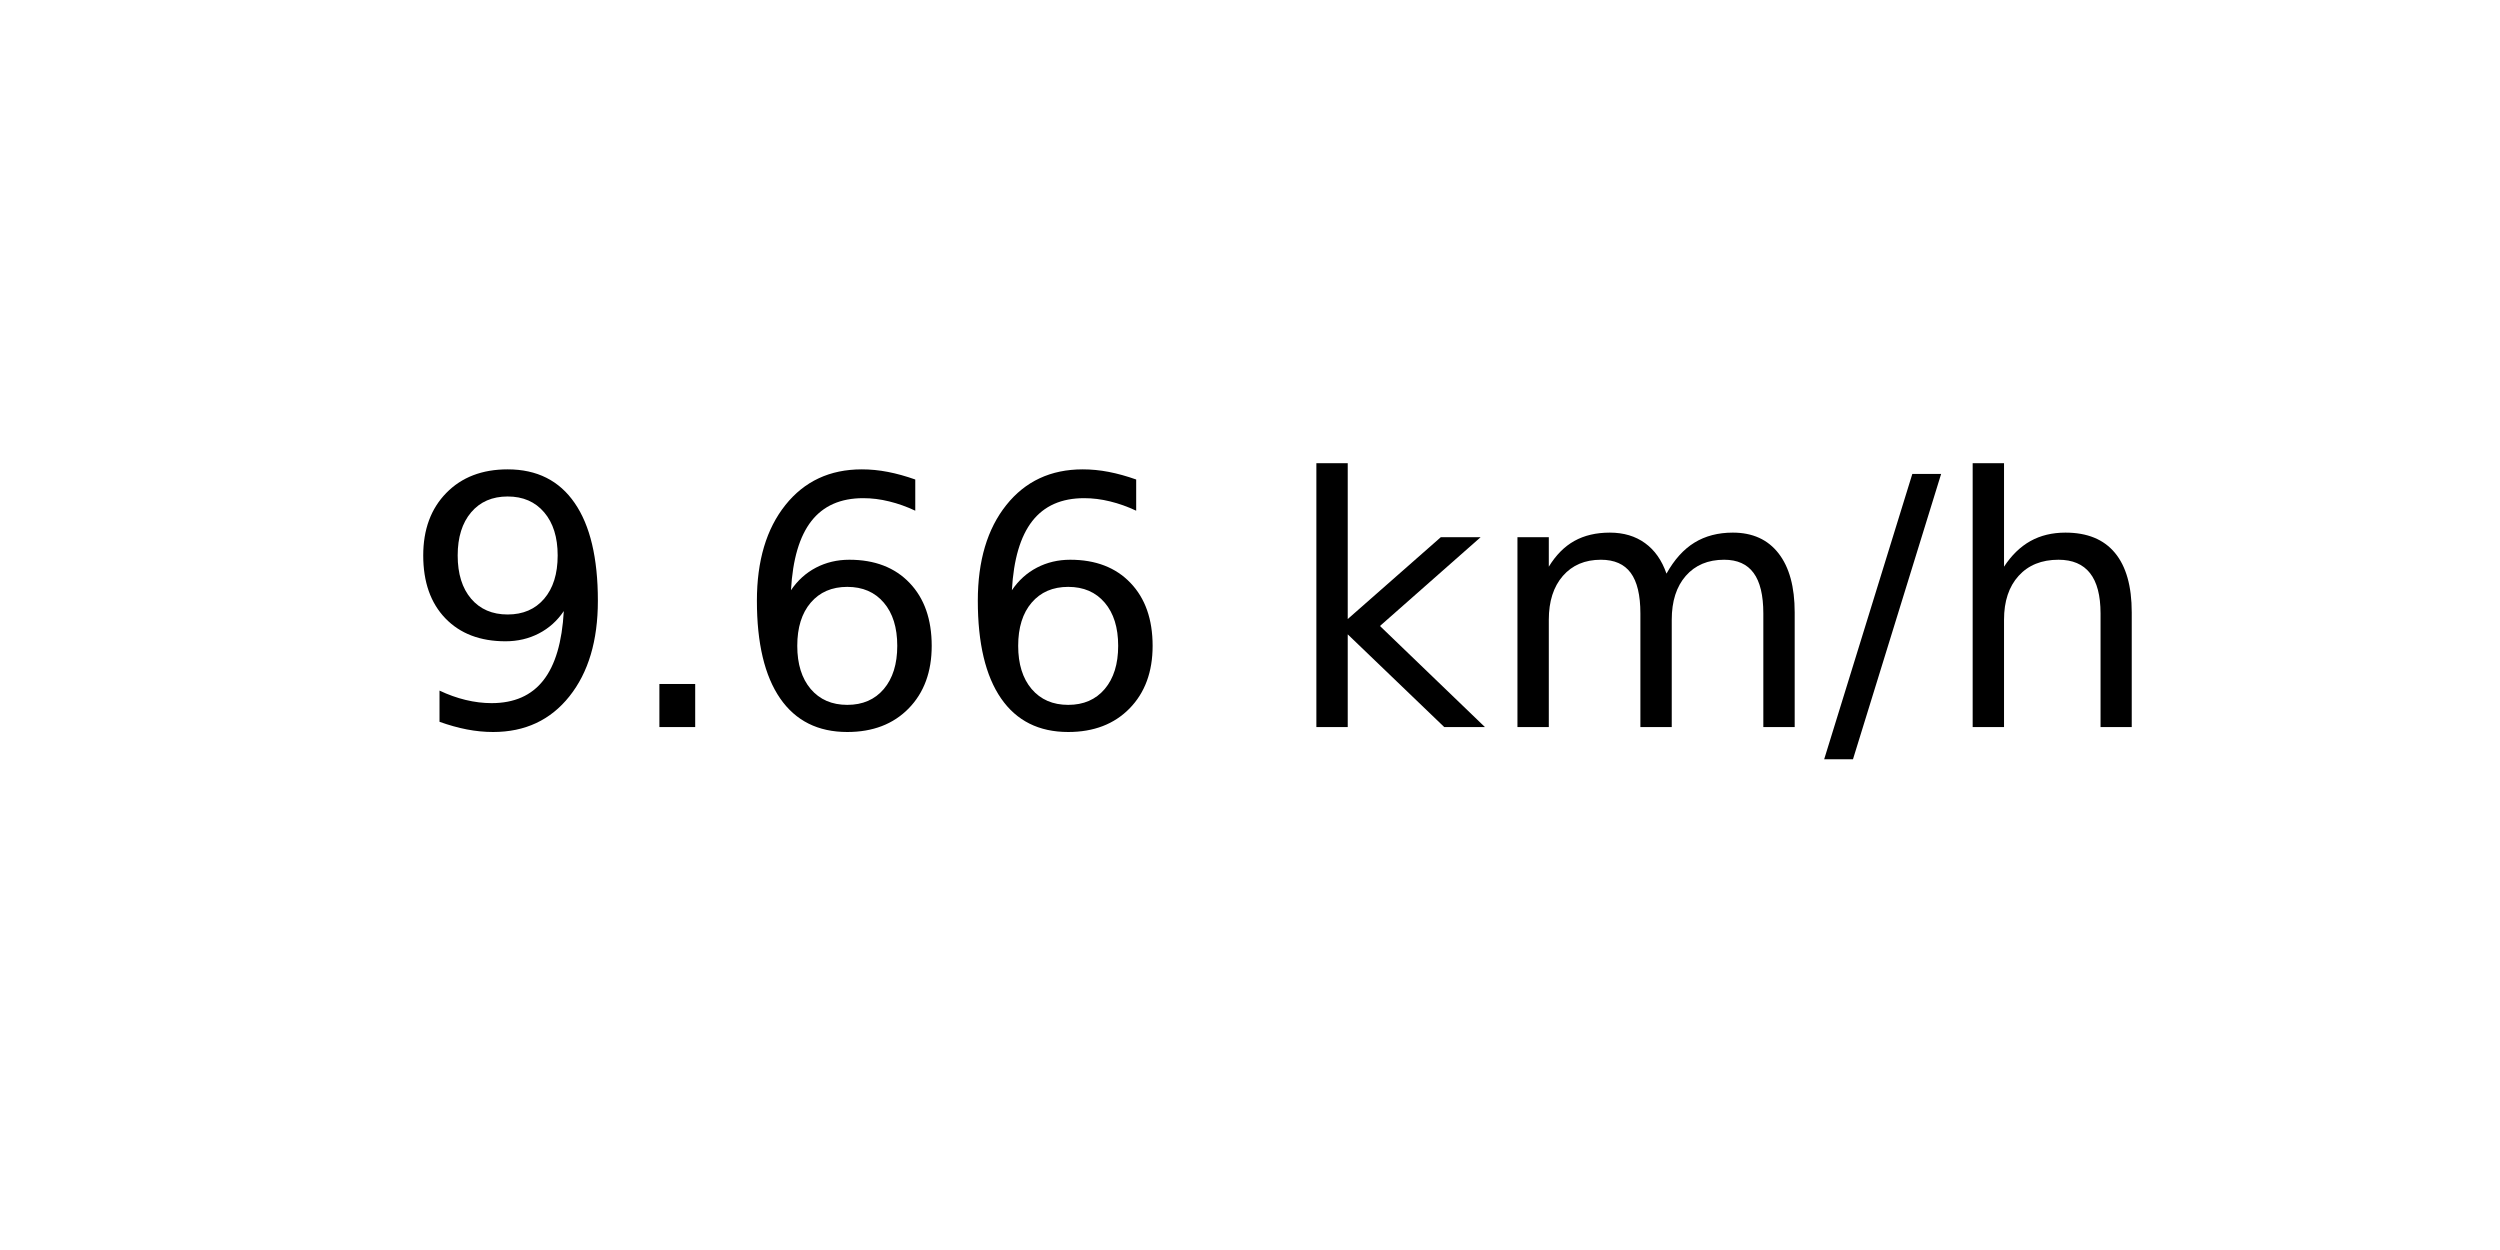
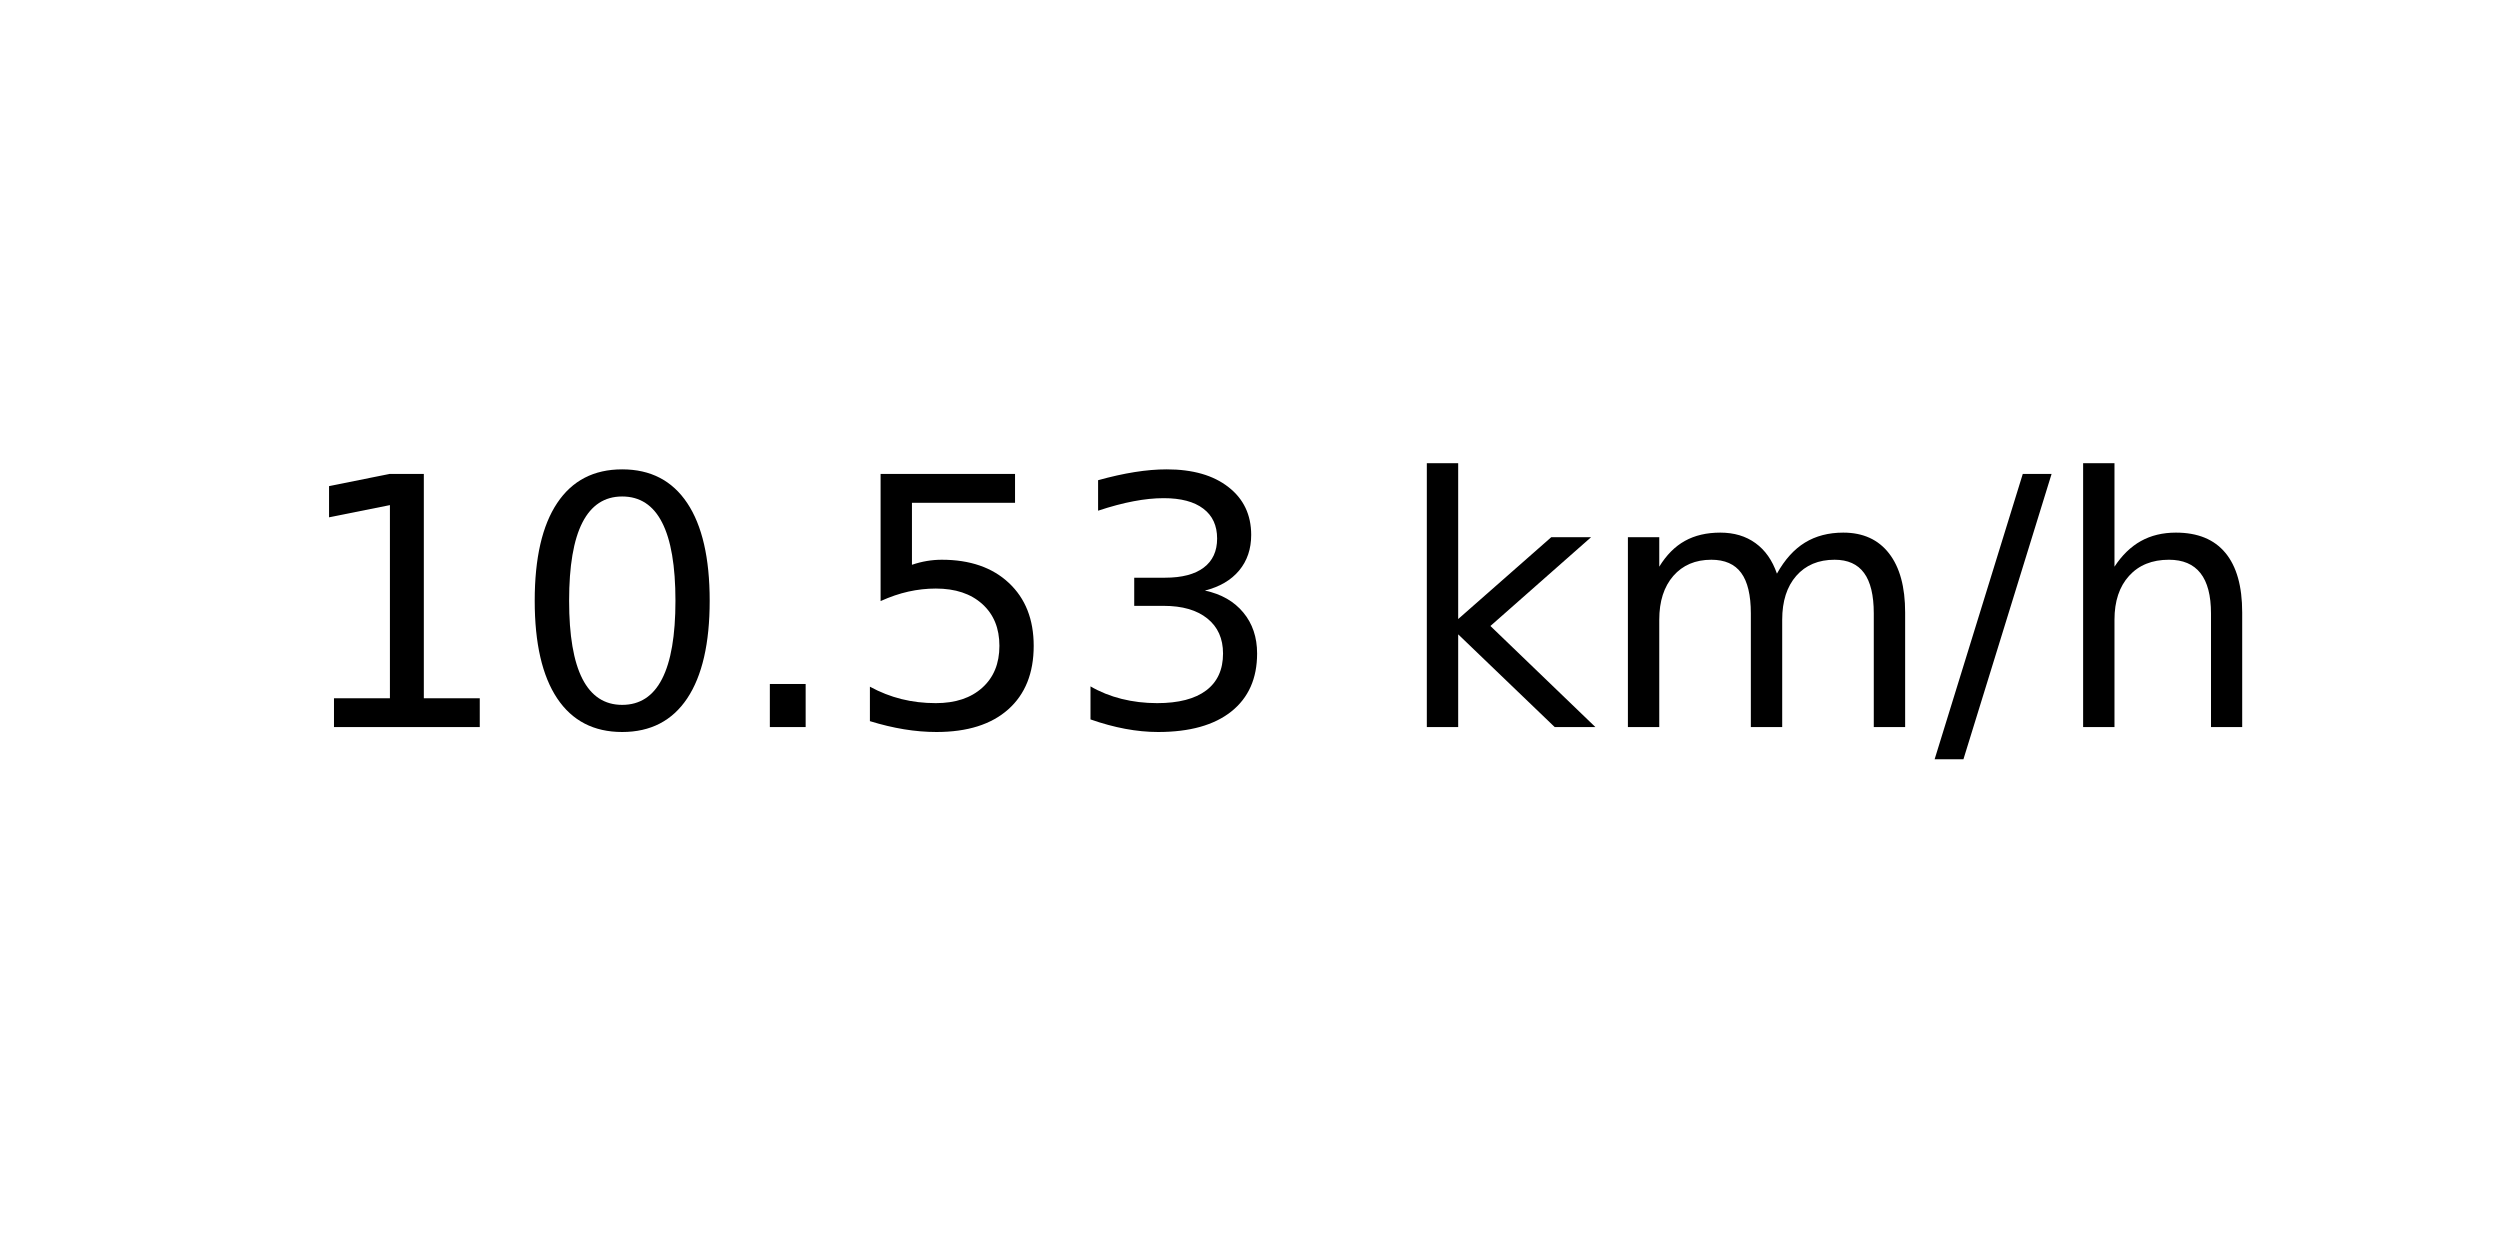
<svg xmlns="http://www.w3.org/2000/svg" xmlns:xlink="http://www.w3.org/1999/xlink" width="72pt" height="36pt" viewBox="0 0 72 36" version="1.1">
  <defs>
    <style type="text/css">*{stroke-linejoin: round; stroke-linecap: butt}</style>
  </defs>
  <g id="figure_1">
    <g id="axes_1">
      <g id="text_1">
-         <g transform="translate(11.55937 20.93937) scale(0.1 -0.1)">
+         <g transform="translate(8.378125 20.93937) scale(0.1 -0.1)">
          <defs>
-             <path id="DejaVuSans-39" d="M 703 97  L 703 672  Q 941 559 1184 500  Q 1428 441 1663 441  Q 2288 441 2617 861  Q 2947 1281 2994 2138  Q 2813 1869 2534 1725  Q 2256 1581 1919 1581  Q 1219 1581 811 2004  Q 403 2428 403 3163  Q 403 3881 828 4315  Q 1253 4750 1959 4750  Q 2769 4750 3195 4129  Q 3622 3509 3622 2328  Q 3622 1225 3098 567  Q 2575 -91 1691 -91  Q 1453 -91 1209 -44  Q 966 3 703 97  z M 1959 2075  Q 2384 2075 2632 2365  Q 2881 2656 2881 3163  Q 2881 3666 2632 3958  Q 2384 4250 1959 4250  Q 1534 4250 1286 3958  Q 1038 3666 1038 3163  Q 1038 2656 1286 2365  Q 1534 2075 1959 2075  z " transform="scale(0.015625)" />
+             <path id="DejaVuSans-31" d="M 794 531  L 1825 531  L 1825 4091  L 703 3866  L 703 4441  L 1819 4666  L 2450 4666  L 2450 531  L 3481 531  L 3481 0  L 794 0  L 794 531  z " transform="scale(0.015625)" />
+             <path id="DejaVuSans-30" d="M 2034 4250  Q 1547 4250 1301 3770  Q 1056 3291 1056 2328  Q 1056 1369 1301 889  Q 1547 409 2034 409  Q 2525 409 2770 889  Q 3016 1369 3016 2328  Q 3016 3291 2770 3770  Q 2525 4250 2034 4250  z M 2034 4750  Q 2819 4750 3233 4129  Q 3647 3509 3647 2328  Q 3647 1150 3233 529  Q 2819 -91 2034 -91  Q 1250 -91 836 529  Q 422 1150 422 2328  Q 422 3509 836 4129  Q 1250 4750 2034 4750  z " transform="scale(0.015625)" />
            <path id="DejaVuSans-2e" d="M 684 794  L 1344 794  L 1344 0  L 684 0  L 684 794  z " transform="scale(0.015625)" />
-             <path id="DejaVuSans-36" d="M 2113 2584  Q 1688 2584 1439 2293  Q 1191 2003 1191 1497  Q 1191 994 1439 701  Q 1688 409 2113 409  Q 2538 409 2786 701  Q 3034 994 3034 1497  Q 3034 2003 2786 2293  Q 2538 2584 2113 2584  z M 3366 4563  L 3366 3988  Q 3128 4100 2886 4159  Q 2644 4219 2406 4219  Q 1781 4219 1451 3797  Q 1122 3375 1075 2522  Q 1259 2794 1537 2939  Q 1816 3084 2150 3084  Q 2853 3084 3261 2657  Q 3669 2231 3669 1497  Q 3669 778 3244 343  Q 2819 -91 2113 -91  Q 1303 -91 875 529  Q 447 1150 447 2328  Q 447 3434 972 4092  Q 1497 4750 2381 4750  Q 2619 4750 2861 4703  Q 3103 4656 3366 4563  z " transform="scale(0.015625)" />
+             <path id="DejaVuSans-35" d="M 691 4666  L 3169 4666  L 3169 4134  L 1269 4134  L 1269 2991  Q 1406 3038 1543 3061  Q 1681 3084 1819 3084  Q 2600 3084 3056 2656  Q 3513 2228 3513 1497  Q 3513 744 3044 326  Q 2575 -91 1722 -91  Q 1428 -91 1123 -41  Q 819 9 494 109  L 494 744  Q 775 591 1075 516  Q 1375 441 1709 441  Q 2250 441 2565 725  Q 2881 1009 2881 1497  Q 2881 1984 2565 2268  Q 2250 2553 1709 2553  Q 1456 2553 1204 2497  Q 953 2441 691 2322  L 691 4666  z " transform="scale(0.015625)" />
+             <path id="DejaVuSans-33" d="M 2597 2516  Q 3050 2419 3304 2112  Q 3559 1806 3559 1356  Q 3559 666 3084 287  Q 2609 -91 1734 -91  Q 1441 -91 1130 -33  Q 819 25 488 141  L 488 750  Q 750 597 1062 519  Q 1375 441 1716 441  Q 2309 441 2620 675  Q 2931 909 2931 1356  Q 2931 1769 2642 2001  Q 2353 2234 1838 2234  L 1294 2234  L 1294 2753  L 1863 2753  Q 2328 2753 2575 2939  Q 2822 3125 2822 3475  Q 2822 3834 2567 4026  Q 2313 4219 1838 4219  Q 1578 4219 1281 4162  Q 984 4106 628 3988  L 628 4550  Q 988 4650 1302 4700  Q 1616 4750 1894 4750  Q 2613 4750 3031 4423  Q 3450 4097 3450 3541  Q 3450 3153 3228 2886  Q 3006 2619 2597 2516  z " transform="scale(0.015625)" />
            <path id="DejaVuSans-20" transform="scale(0.015625)" />
            <path id="DejaVuSans-6b" d="M 581 4863  L 1159 4863  L 1159 1991  L 2875 3500  L 3609 3500  L 1753 1863  L 3688 0  L 2938 0  L 1159 1709  L 1159 0  L 581 0  L 581 4863  z " transform="scale(0.015625)" />
            <path id="DejaVuSans-6d" d="M 3328 2828  Q 3544 3216 3844 3400  Q 4144 3584 4550 3584  Q 5097 3584 5394 3201  Q 5691 2819 5691 2113  L 5691 0  L 5113 0  L 5113 2094  Q 5113 2597 4934 2840  Q 4756 3084 4391 3084  Q 3944 3084 3684 2787  Q 3425 2491 3425 1978  L 3425 0  L 2847 0  L 2847 2094  Q 2847 2600 2669 2842  Q 2491 3084 2119 3084  Q 1678 3084 1418 2786  Q 1159 2488 1159 1978  L 1159 0  L 581 0  L 581 3500  L 1159 3500  L 1159 2956  Q 1356 3278 1631 3431  Q 1906 3584 2284 3584  Q 2666 3584 2933 3390  Q 3200 3197 3328 2828  z " transform="scale(0.015625)" />
            <path id="DejaVuSans-2f" d="M 1625 4666  L 2156 4666  L 531 -594  L 0 -594  L 1625 4666  z " transform="scale(0.015625)" />
            <path id="DejaVuSans-68" d="M 3513 2113  L 3513 0  L 2938 0  L 2938 2094  Q 2938 2591 2744 2837  Q 2550 3084 2163 3084  Q 1697 3084 1428 2787  Q 1159 2491 1159 1978  L 1159 0  L 581 0  L 581 4863  L 1159 4863  L 1159 2956  Q 1366 3272 1645 3428  Q 1925 3584 2291 3584  Q 2894 3584 3203 3211  Q 3513 2838 3513 2113  z " transform="scale(0.015625)" />
          </defs>
-           <use xlink:href="#DejaVuSans-39" />
-           <use xlink:href="#DejaVuSans-2e" x="63.623" />
-           <use xlink:href="#DejaVuSans-36" x="95.41" />
-           <use xlink:href="#DejaVuSans-36" x="159.033" />
-           <use xlink:href="#DejaVuSans-20" x="222.656" />
-           <use xlink:href="#DejaVuSans-6b" x="254.443" />
-           <use xlink:href="#DejaVuSans-6d" x="312.354" />
-           <use xlink:href="#DejaVuSans-2f" x="409.766" />
-           <use xlink:href="#DejaVuSans-68" x="443.457" />
+           <use xlink:href="#DejaVuSans-31" />
+           <use xlink:href="#DejaVuSans-30" x="63.623" />
+           <use xlink:href="#DejaVuSans-2e" x="127.246" />
+           <use xlink:href="#DejaVuSans-35" x="159.033" />
+           <use xlink:href="#DejaVuSans-33" x="222.656" />
+           <use xlink:href="#DejaVuSans-20" x="286.279" />
+           <use xlink:href="#DejaVuSans-6b" x="318.066" />
+           <use xlink:href="#DejaVuSans-6d" x="375.977" />
+           <use xlink:href="#DejaVuSans-2f" x="473.389" />
+           <use xlink:href="#DejaVuSans-68" x="507.08" />
        </g>
      </g>
    </g>
  </g>
</svg>
